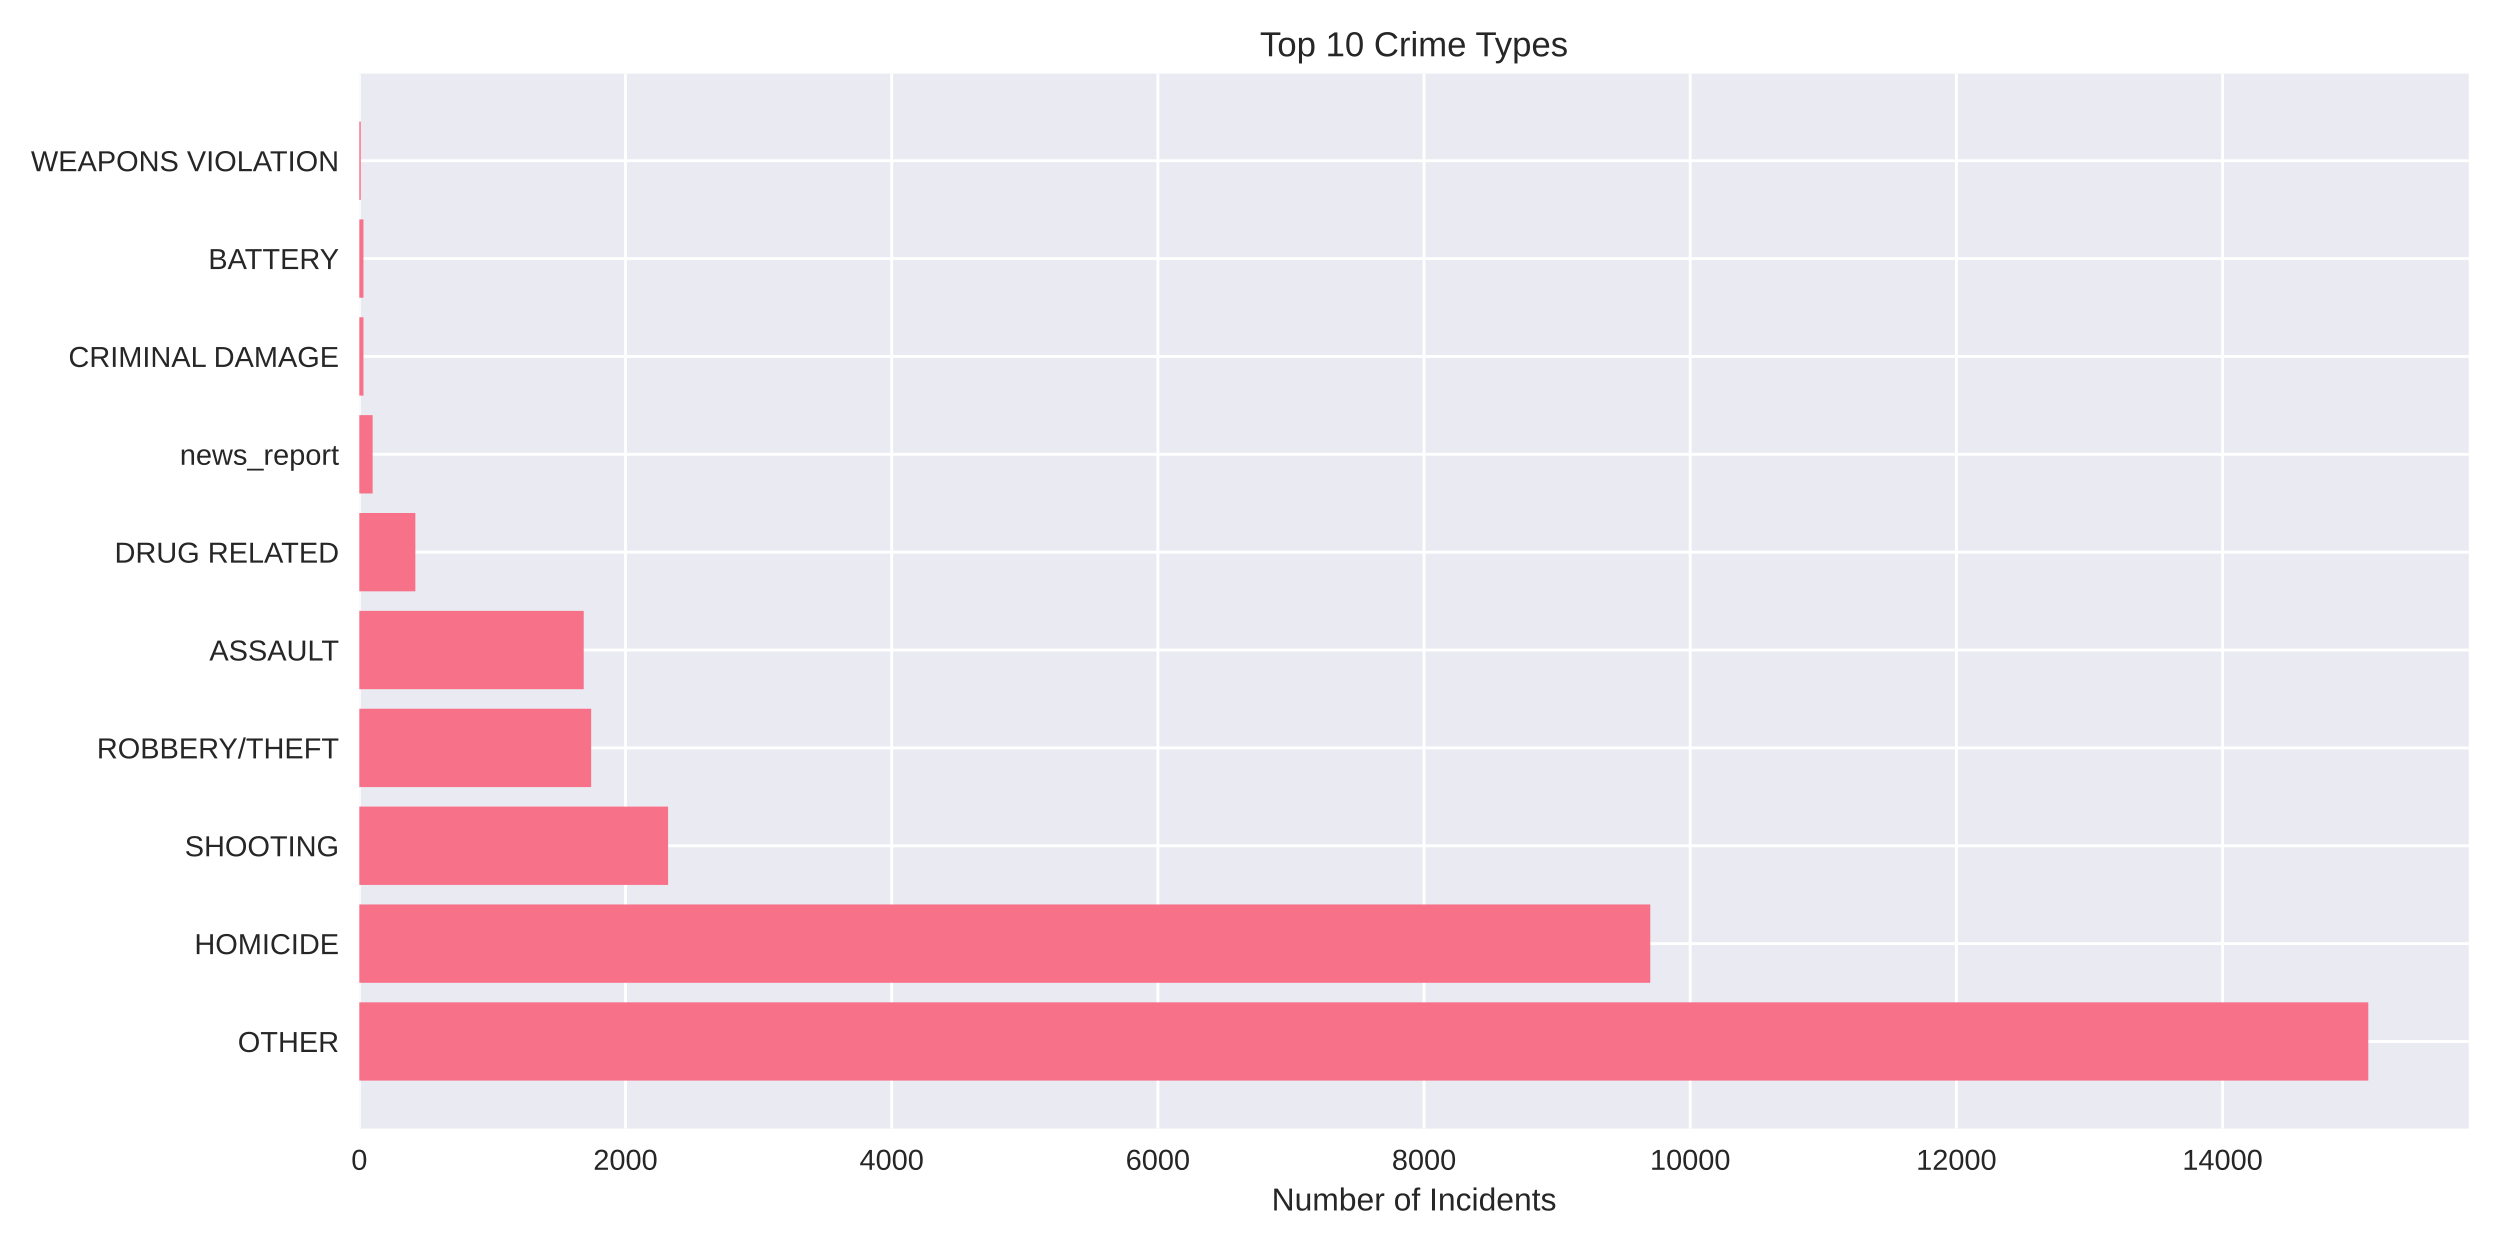
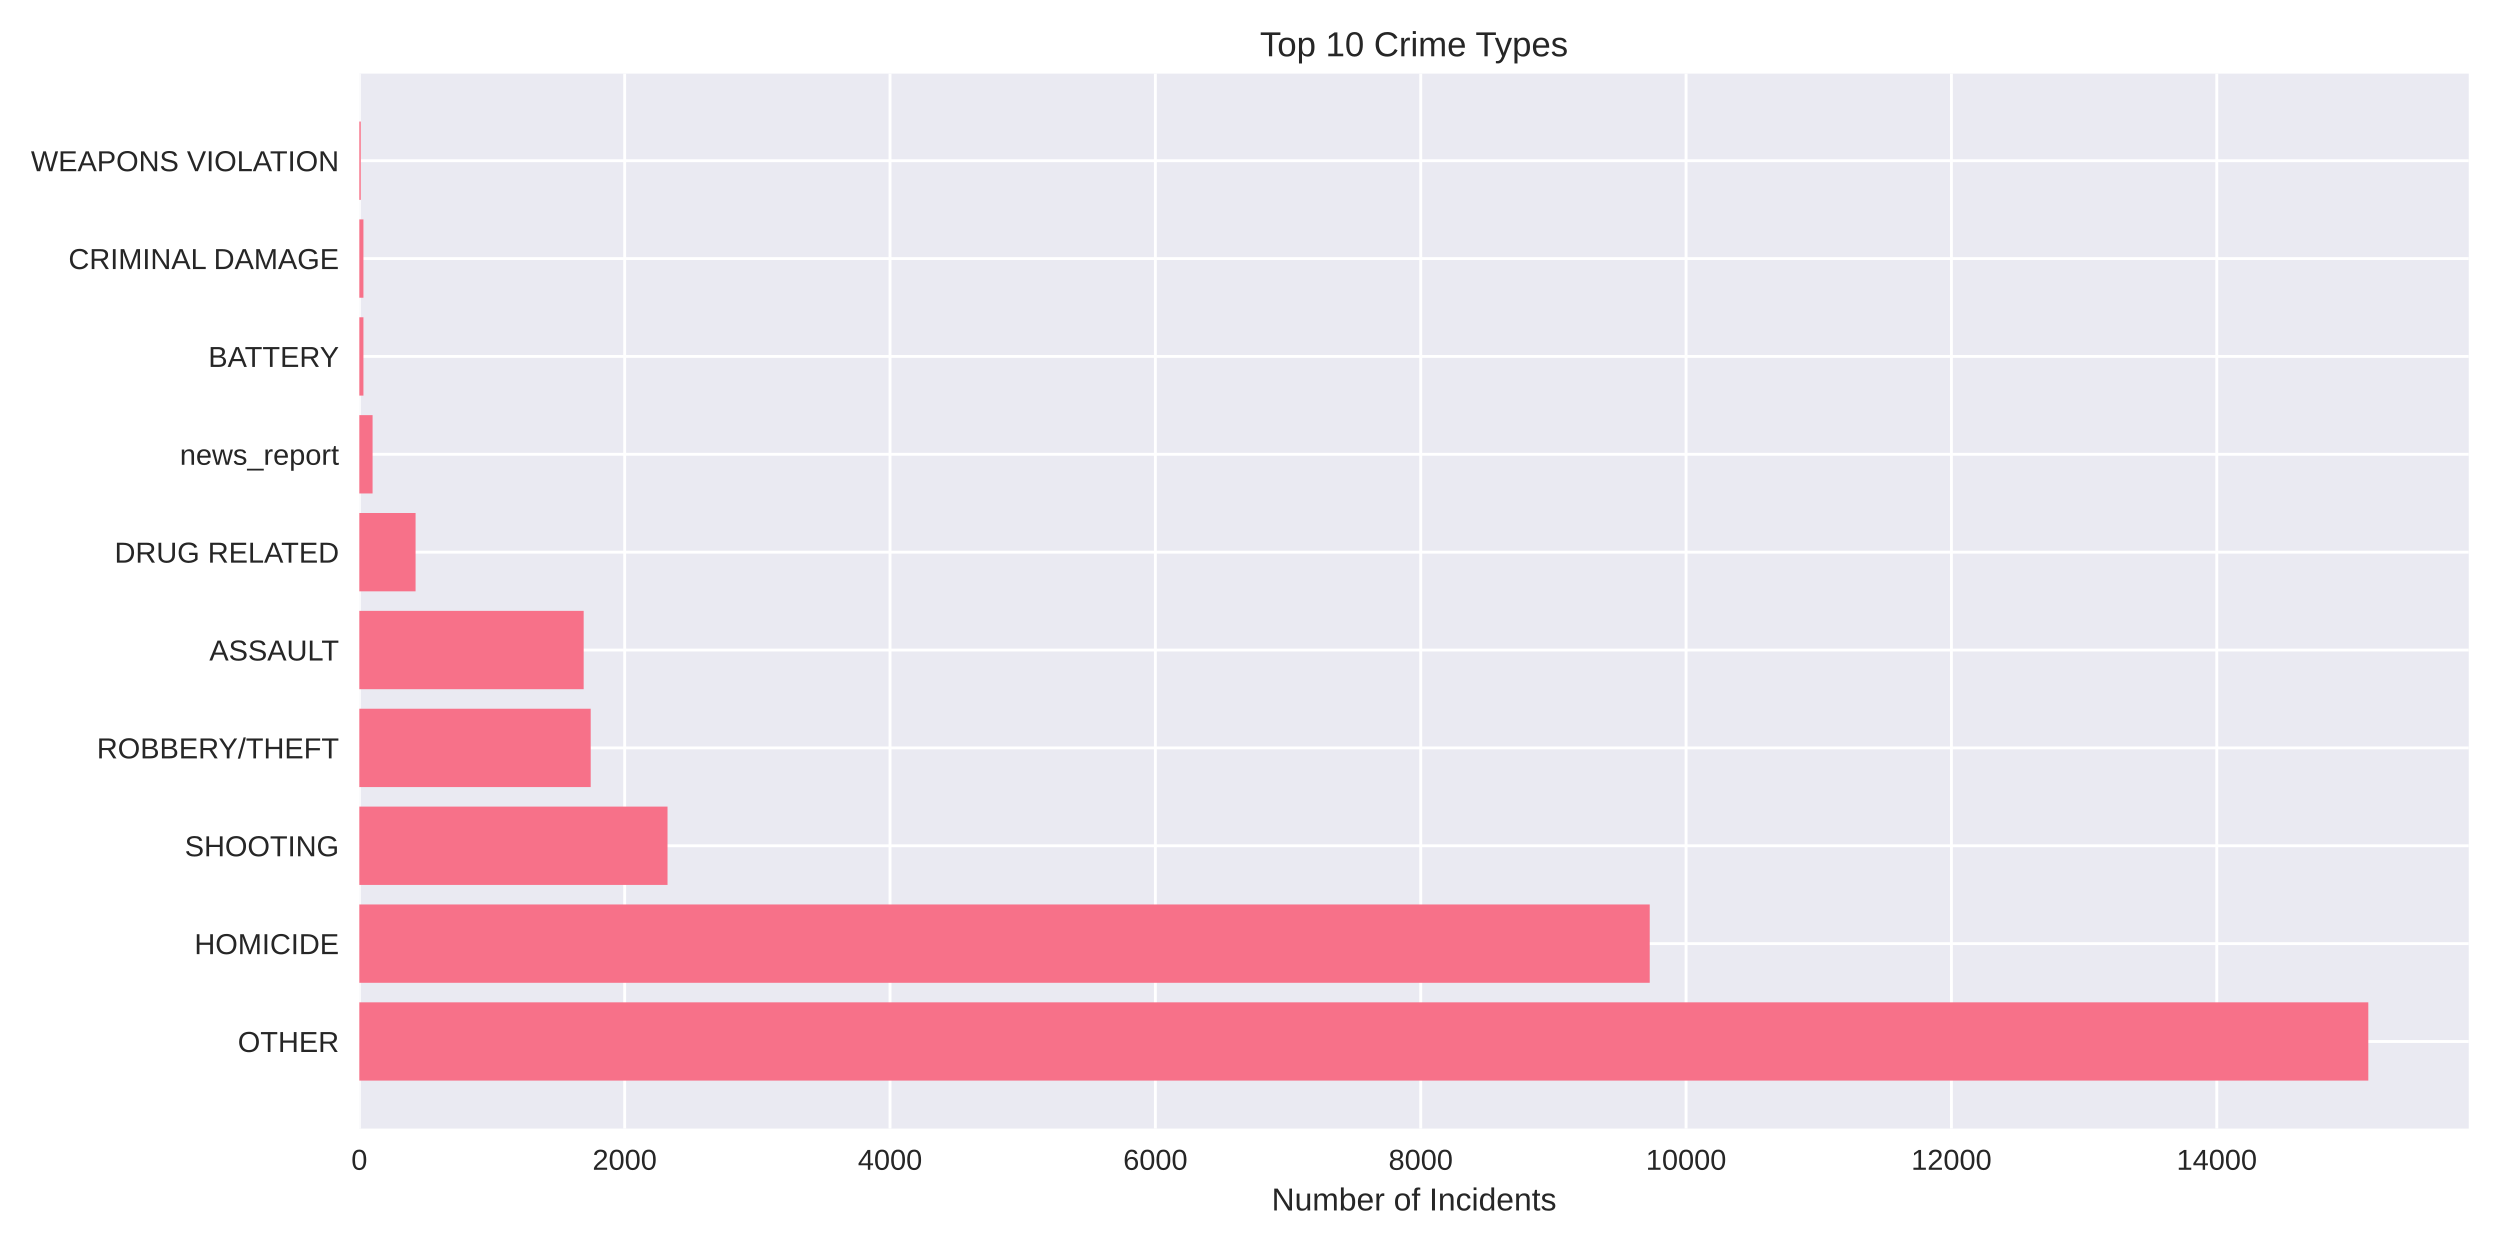
<svg xmlns="http://www.w3.org/2000/svg" width="864pt" height="432pt" viewBox="0 0 864 432" version="1.1">
  <defs>
    <style type="text/css">*{stroke-linejoin: round; stroke-linecap: butt}</style>
  </defs>
  <g id="figure_1">
    <g id="patch_1">
      <path d="M 0 432  L 864 432  L 864 0  L 0 0  z " style="fill: #ffffff" />
    </g>
    <g id="axes_1">
      <g id="patch_2">
        <path d="M 124.18 390.04  L 853.2 390.04  L 853.2 25.44  L 124.18 25.44  z " style="fill: #eaeaf2" />
      </g>
      <g id="matplotlib.axis_1">
        <g id="xtick_1">
          <g id="line2d_1">
-             <path d="M 124.18 390.04  L 124.18 25.44  " clip-path="url(#p51ec835a4d)" style="fill: none; stroke: #ffffff; stroke-linecap: round" />
+             <path d="M 124.18 390.04  L 124.18 25.44  " clip-path="url(#pf39290646d)" style="fill: none; stroke: #ffffff; stroke-linecap: round" />
          </g>
          <g id="line2d_2" />
          <g id="text_1">
            <text style="fill: #262626; font: 10px 'Arial', 'Liberation Sans', 'DejaVu Sans', 'Bitstream Vera Sans', sans-serif; text-anchor: middle" x="124.18" y="404.287" transform="rotate(-0 124.18 404.2869)">0</text>
          </g>
        </g>
        <g id="xtick_2">
          <g id="line2d_3">
-             <path d="M 216.171 390.04  L 216.171 25.44  " clip-path="url(#p51ec835a4d)" style="fill: none; stroke: #ffffff; stroke-linecap: round" />
+             <path d="M 215.886 390.04  L 215.886 25.44  " clip-path="url(#pf39290646d)" style="fill: none; stroke: #ffffff; stroke-linecap: round" />
          </g>
          <g id="line2d_4" />
          <g id="text_2">
-             <text style="fill: #262626; font: 10px 'Arial', 'Liberation Sans', 'DejaVu Sans', 'Bitstream Vera Sans', sans-serif; text-anchor: middle" x="216.171" y="404.287" transform="rotate(-0 216.1714 404.2869)">2000</text>
+             <text style="fill: #262626; font: 10px 'Arial', 'Liberation Sans', 'DejaVu Sans', 'Bitstream Vera Sans', sans-serif; text-anchor: middle" x="215.886" y="404.287" transform="rotate(-0 215.8858 404.2869)">2000</text>
          </g>
        </g>
        <g id="xtick_3">
          <g id="line2d_5">
-             <path d="M 308.163 390.04  L 308.163 25.44  " clip-path="url(#p51ec835a4d)" style="fill: none; stroke: #ffffff; stroke-linecap: round" />
+             <path d="M 307.592 390.04  L 307.592 25.44  " clip-path="url(#pf39290646d)" style="fill: none; stroke: #ffffff; stroke-linecap: round" />
          </g>
          <g id="line2d_6" />
          <g id="text_3">
-             <text style="fill: #262626; font: 10px 'Arial', 'Liberation Sans', 'DejaVu Sans', 'Bitstream Vera Sans', sans-serif; text-anchor: middle" x="308.163" y="404.287" transform="rotate(-0 308.1627 404.2869)">4000</text>
+             <text style="fill: #262626; font: 10px 'Arial', 'Liberation Sans', 'DejaVu Sans', 'Bitstream Vera Sans', sans-serif; text-anchor: middle" x="307.592" y="404.287" transform="rotate(-0 307.5916 404.2869)">4000</text>
          </g>
        </g>
        <g id="xtick_4">
          <g id="line2d_7">
-             <path d="M 400.154 390.04  L 400.154 25.44  " clip-path="url(#p51ec835a4d)" style="fill: none; stroke: #ffffff; stroke-linecap: round" />
+             <path d="M 399.297 390.04  L 399.297 25.44  " clip-path="url(#pf39290646d)" style="fill: none; stroke: #ffffff; stroke-linecap: round" />
          </g>
          <g id="line2d_8" />
          <g id="text_4">
-             <text style="fill: #262626; font: 10px 'Arial', 'Liberation Sans', 'DejaVu Sans', 'Bitstream Vera Sans', sans-serif; text-anchor: middle" x="400.154" y="404.287" transform="rotate(-0 400.1541 404.2869)">6000</text>
+             <text style="fill: #262626; font: 10px 'Arial', 'Liberation Sans', 'DejaVu Sans', 'Bitstream Vera Sans', sans-serif; text-anchor: middle" x="399.297" y="404.287" transform="rotate(-0 399.2975 404.2869)">6000</text>
          </g>
        </g>
        <g id="xtick_5">
          <g id="line2d_9">
-             <path d="M 492.145 390.04  L 492.145 25.44  " clip-path="url(#p51ec835a4d)" style="fill: none; stroke: #ffffff; stroke-linecap: round" />
+             <path d="M 491.003 390.04  L 491.003 25.44  " clip-path="url(#pf39290646d)" style="fill: none; stroke: #ffffff; stroke-linecap: round" />
          </g>
          <g id="line2d_10" />
          <g id="text_5">
-             <text style="fill: #262626; font: 10px 'Arial', 'Liberation Sans', 'DejaVu Sans', 'Bitstream Vera Sans', sans-serif; text-anchor: middle" x="492.145" y="404.287" transform="rotate(-0 492.1454 404.2869)">8000</text>
+             <text style="fill: #262626; font: 10px 'Arial', 'Liberation Sans', 'DejaVu Sans', 'Bitstream Vera Sans', sans-serif; text-anchor: middle" x="491.003" y="404.287" transform="rotate(-0 491.0033 404.2869)">8000</text>
          </g>
        </g>
        <g id="xtick_6">
          <g id="line2d_11">
-             <path d="M 584.137 390.04  L 584.137 25.44  " clip-path="url(#p51ec835a4d)" style="fill: none; stroke: #ffffff; stroke-linecap: round" />
+             <path d="M 582.709 390.04  L 582.709 25.44  " clip-path="url(#pf39290646d)" style="fill: none; stroke: #ffffff; stroke-linecap: round" />
          </g>
          <g id="line2d_12" />
          <g id="text_6">
-             <text style="fill: #262626; font: 10px 'Arial', 'Liberation Sans', 'DejaVu Sans', 'Bitstream Vera Sans', sans-serif; text-anchor: middle" x="584.137" y="404.287" transform="rotate(-0 584.1368 404.2869)">10000</text>
+             <text style="fill: #262626; font: 10px 'Arial', 'Liberation Sans', 'DejaVu Sans', 'Bitstream Vera Sans', sans-serif; text-anchor: middle" x="582.709" y="404.287" transform="rotate(-0 582.7091 404.2869)">10000</text>
          </g>
        </g>
        <g id="xtick_7">
          <g id="line2d_13">
-             <path d="M 676.128 390.04  L 676.128 25.44  " clip-path="url(#p51ec835a4d)" style="fill: none; stroke: #ffffff; stroke-linecap: round" />
+             <path d="M 674.415 390.04  L 674.415 25.44  " clip-path="url(#pf39290646d)" style="fill: none; stroke: #ffffff; stroke-linecap: round" />
          </g>
          <g id="line2d_14" />
          <g id="text_7">
-             <text style="fill: #262626; font: 10px 'Arial', 'Liberation Sans', 'DejaVu Sans', 'Bitstream Vera Sans', sans-serif; text-anchor: middle" x="676.128" y="404.287" transform="rotate(-0 676.1281 404.2869)">12000</text>
+             <text style="fill: #262626; font: 10px 'Arial', 'Liberation Sans', 'DejaVu Sans', 'Bitstream Vera Sans', sans-serif; text-anchor: middle" x="674.415" y="404.287" transform="rotate(-0 674.4149 404.2869)">12000</text>
          </g>
        </g>
        <g id="xtick_8">
          <g id="line2d_15">
-             <path d="M 768.119 390.04  L 768.119 25.44  " clip-path="url(#p51ec835a4d)" style="fill: none; stroke: #ffffff; stroke-linecap: round" />
+             <path d="M 766.121 390.04  L 766.121 25.44  " clip-path="url(#pf39290646d)" style="fill: none; stroke: #ffffff; stroke-linecap: round" />
          </g>
          <g id="line2d_16" />
          <g id="text_8">
-             <text style="fill: #262626; font: 10px 'Arial', 'Liberation Sans', 'DejaVu Sans', 'Bitstream Vera Sans', sans-serif; text-anchor: middle" x="768.119" y="404.287" transform="rotate(-0 768.1195 404.2869)">14000</text>
+             <text style="fill: #262626; font: 10px 'Arial', 'Liberation Sans', 'DejaVu Sans', 'Bitstream Vera Sans', sans-serif; text-anchor: middle" x="766.121" y="404.287" transform="rotate(-0 766.1207 404.2869)">14000</text>
          </g>
        </g>
        <g id="text_9">
          <text style="fill: #262626; font: 11px 'Arial', 'Liberation Sans', 'DejaVu Sans', 'Bitstream Vera Sans', sans-serif; text-anchor: middle" x="488.69" y="418.333" transform="rotate(-0 488.69 418.3334)">Number of Incidents</text>
        </g>
      </g>
      <g id="matplotlib.axis_2">
        <g id="ytick_1">
          <g id="line2d_17">
-             <path d="M 124.18 359.939  L 853.2 359.939  " clip-path="url(#p51ec835a4d)" style="fill: none; stroke: #ffffff; stroke-linecap: round" />
+             <path d="M 124.18 359.939  L 853.2 359.939  " clip-path="url(#pf39290646d)" style="fill: none; stroke: #ffffff; stroke-linecap: round" />
          </g>
          <g id="line2d_18" />
          <g id="text_10">
            <text style="fill: #262626; font: 10px 'Arial', 'Liberation Sans', 'DejaVu Sans', 'Bitstream Vera Sans', sans-serif; text-anchor: end" x="117.18" y="363.562" transform="rotate(-0 117.18 363.562)">OTHER</text>
          </g>
        </g>
        <g id="ytick_2">
          <g id="line2d_19">
-             <path d="M 124.18 326.117  L 853.2 326.117  " clip-path="url(#p51ec835a4d)" style="fill: none; stroke: #ffffff; stroke-linecap: round" />
+             <path d="M 124.18 326.117  L 853.2 326.117  " clip-path="url(#pf39290646d)" style="fill: none; stroke: #ffffff; stroke-linecap: round" />
          </g>
          <g id="line2d_20" />
          <g id="text_11">
            <text style="fill: #262626; font: 10px 'Arial', 'Liberation Sans', 'DejaVu Sans', 'Bitstream Vera Sans', sans-serif; text-anchor: end" x="117.18" y="329.74" transform="rotate(-0 117.18 329.7401)">HOMICIDE</text>
          </g>
        </g>
        <g id="ytick_3">
          <g id="line2d_21">
-             <path d="M 124.18 292.295  L 853.2 292.295  " clip-path="url(#p51ec835a4d)" style="fill: none; stroke: #ffffff; stroke-linecap: round" />
+             <path d="M 124.18 292.295  L 853.2 292.295  " clip-path="url(#pf39290646d)" style="fill: none; stroke: #ffffff; stroke-linecap: round" />
          </g>
          <g id="line2d_22" />
          <g id="text_12">
            <text style="fill: #262626; font: 10px 'Arial', 'Liberation Sans', 'DejaVu Sans', 'Bitstream Vera Sans', sans-serif; text-anchor: end" x="117.18" y="295.918" transform="rotate(-0 117.18 295.9182)">SHOOTING</text>
          </g>
        </g>
        <g id="ytick_4">
          <g id="line2d_23">
-             <path d="M 124.18 258.473  L 853.2 258.473  " clip-path="url(#p51ec835a4d)" style="fill: none; stroke: #ffffff; stroke-linecap: round" />
+             <path d="M 124.18 258.473  L 853.2 258.473  " clip-path="url(#pf39290646d)" style="fill: none; stroke: #ffffff; stroke-linecap: round" />
          </g>
          <g id="line2d_24" />
          <g id="text_13">
            <text style="fill: #262626; font: 10px 'Arial', 'Liberation Sans', 'DejaVu Sans', 'Bitstream Vera Sans', sans-serif; text-anchor: end" x="117.18" y="262.096" transform="rotate(-0 117.18 262.0963)">ROBBERY/THEFT</text>
          </g>
        </g>
        <g id="ytick_5">
          <g id="line2d_25">
-             <path d="M 124.18 224.651  L 853.2 224.651  " clip-path="url(#p51ec835a4d)" style="fill: none; stroke: #ffffff; stroke-linecap: round" />
+             <path d="M 124.18 224.651  L 853.2 224.651  " clip-path="url(#pf39290646d)" style="fill: none; stroke: #ffffff; stroke-linecap: round" />
          </g>
          <g id="line2d_26" />
          <g id="text_14">
            <text style="fill: #262626; font: 10px 'Arial', 'Liberation Sans', 'DejaVu Sans', 'Bitstream Vera Sans', sans-serif; text-anchor: end" x="117.18" y="228.274" transform="rotate(-0 117.18 228.2744)">ASSAULT</text>
          </g>
        </g>
        <g id="ytick_6">
          <g id="line2d_27">
-             <path d="M 124.18 190.829  L 853.2 190.829  " clip-path="url(#p51ec835a4d)" style="fill: none; stroke: #ffffff; stroke-linecap: round" />
+             <path d="M 124.18 190.829  L 853.2 190.829  " clip-path="url(#pf39290646d)" style="fill: none; stroke: #ffffff; stroke-linecap: round" />
          </g>
          <g id="line2d_28" />
          <g id="text_15">
            <text style="fill: #262626; font: 10px 'Arial', 'Liberation Sans', 'DejaVu Sans', 'Bitstream Vera Sans', sans-serif; text-anchor: end" x="117.18" y="194.452" transform="rotate(-0 117.18 194.4525)">DRUG RELATED</text>
          </g>
        </g>
        <g id="ytick_7">
          <g id="line2d_29">
-             <path d="M 124.18 157.007  L 853.2 157.007  " clip-path="url(#p51ec835a4d)" style="fill: none; stroke: #ffffff; stroke-linecap: round" />
+             <path d="M 124.18 157.007  L 853.2 157.007  " clip-path="url(#pf39290646d)" style="fill: none; stroke: #ffffff; stroke-linecap: round" />
          </g>
          <g id="line2d_30" />
          <g id="text_16">
            <text style="fill: #262626; font: 10px 'Arial', 'Liberation Sans', 'DejaVu Sans', 'Bitstream Vera Sans', sans-serif; text-anchor: end" x="117.18" y="160.631" transform="rotate(-0 117.18 160.6306)">news_report</text>
          </g>
        </g>
        <g id="ytick_8">
          <g id="line2d_31">
-             <path d="M 124.18 123.185  L 853.2 123.185  " clip-path="url(#p51ec835a4d)" style="fill: none; stroke: #ffffff; stroke-linecap: round" />
+             <path d="M 124.18 123.185  L 853.2 123.185  " clip-path="url(#pf39290646d)" style="fill: none; stroke: #ffffff; stroke-linecap: round" />
          </g>
          <g id="line2d_32" />
          <g id="text_17">
-             <text style="fill: #262626; font: 10px 'Arial', 'Liberation Sans', 'DejaVu Sans', 'Bitstream Vera Sans', sans-serif; text-anchor: end" x="117.18" y="126.809" transform="rotate(-0 117.18 126.8087)">CRIMINAL DAMAGE</text>
+             <text style="fill: #262626; font: 10px 'Arial', 'Liberation Sans', 'DejaVu Sans', 'Bitstream Vera Sans', sans-serif; text-anchor: end" x="117.18" y="126.809" transform="rotate(-0 117.18 126.8087)">BATTERY</text>
          </g>
        </g>
        <g id="ytick_9">
          <g id="line2d_33">
-             <path d="M 124.18 89.363  L 853.2 89.363  " clip-path="url(#p51ec835a4d)" style="fill: none; stroke: #ffffff; stroke-linecap: round" />
+             <path d="M 124.18 89.363  L 853.2 89.363  " clip-path="url(#pf39290646d)" style="fill: none; stroke: #ffffff; stroke-linecap: round" />
          </g>
          <g id="line2d_34" />
          <g id="text_18">
-             <text style="fill: #262626; font: 10px 'Arial', 'Liberation Sans', 'DejaVu Sans', 'Bitstream Vera Sans', sans-serif; text-anchor: end" x="117.18" y="92.987" transform="rotate(-0 117.18 92.98681)">BATTERY</text>
+             <text style="fill: #262626; font: 10px 'Arial', 'Liberation Sans', 'DejaVu Sans', 'Bitstream Vera Sans', sans-serif; text-anchor: end" x="117.18" y="92.987" transform="rotate(-0 117.18 92.98681)">CRIMINAL DAMAGE</text>
          </g>
        </g>
        <g id="ytick_10">
          <g id="line2d_35">
-             <path d="M 124.18 55.541  L 853.2 55.541  " clip-path="url(#p51ec835a4d)" style="fill: none; stroke: #ffffff; stroke-linecap: round" />
+             <path d="M 124.18 55.541  L 853.2 55.541  " clip-path="url(#pf39290646d)" style="fill: none; stroke: #ffffff; stroke-linecap: round" />
          </g>
          <g id="line2d_36" />
          <g id="text_19">
            <text style="fill: #262626; font: 10px 'Arial', 'Liberation Sans', 'DejaVu Sans', 'Bitstream Vera Sans', sans-serif; text-anchor: end" x="117.18" y="59.165" transform="rotate(-0 117.18 59.16492)">WEAPONS VIOLATION</text>
          </g>
        </g>
      </g>
      <g id="patch_3">
-         <path d="M 124.18 373.467  L 818.485 373.467  L 818.485 346.41  L 124.18 346.41  z " clip-path="url(#p51ec835a4d)" style="fill: #f77189" />
+         <path d="M 124.18 373.467  L 818.485 373.467  L 818.485 346.41  L 124.18 346.41  z " clip-path="url(#pf39290646d)" style="fill: #f77189" />
      </g>
      <g id="patch_4">
-         <path d="M 124.18 339.645  L 570.338 339.645  L 570.338 312.588  L 124.18 312.588  z " clip-path="url(#p51ec835a4d)" style="fill: #f77189" />
+         <path d="M 124.18 339.645  L 570.145 339.645  L 570.145 312.588  L 124.18 312.588  z " clip-path="url(#pf39290646d)" style="fill: #f77189" />
      </g>
      <g id="patch_5">
-         <path d="M 124.18 305.823  L 230.89 305.823  L 230.89 278.766  L 124.18 278.766  z " clip-path="url(#p51ec835a4d)" style="fill: #f77189" />
+         <path d="M 124.18 305.823  L 230.696 305.823  L 230.696 278.766  L 124.18 278.766  z " clip-path="url(#pf39290646d)" style="fill: #f77189" />
      </g>
      <g id="patch_6">
-         <path d="M 124.18 272.002  L 204.304 272.002  L 204.304 244.944  L 124.18 244.944  z " clip-path="url(#p51ec835a4d)" style="fill: #f77189" />
+         <path d="M 124.18 272.002  L 204.147 272.002  L 204.147 244.944  L 124.18 244.944  z " clip-path="url(#pf39290646d)" style="fill: #f77189" />
      </g>
      <g id="patch_7">
-         <path d="M 124.18 238.18  L 201.729 238.18  L 201.729 211.122  L 124.18 211.122  z " clip-path="url(#p51ec835a4d)" style="fill: #f77189" />
+         <path d="M 124.18 238.18  L 201.717 238.18  L 201.717 211.122  L 124.18 211.122  z " clip-path="url(#pf39290646d)" style="fill: #f77189" />
      </g>
      <g id="patch_8">
-         <path d="M 124.18 204.358  L 143.544 204.358  L 143.544 177.3  L 124.18 177.3  z " clip-path="url(#p51ec835a4d)" style="fill: #f77189" />
+         <path d="M 124.18 204.358  L 143.622 204.358  L 143.622 177.3  L 124.18 177.3  z " clip-path="url(#pf39290646d)" style="fill: #f77189" />
      </g>
      <g id="patch_9">
-         <path d="M 124.18 170.536  L 128.78 170.536  L 128.78 143.478  L 124.18 143.478  z " clip-path="url(#p51ec835a4d)" style="fill: #f77189" />
+         <path d="M 124.18 170.536  L 128.765 170.536  L 128.765 143.478  L 124.18 143.478  z " clip-path="url(#pf39290646d)" style="fill: #f77189" />
      </g>
      <g id="patch_10">
-         <path d="M 124.18 136.714  L 125.606 136.714  L 125.606 109.657  L 124.18 109.657  z " clip-path="url(#p51ec835a4d)" style="fill: #f77189" />
+         <path d="M 124.18 136.714  L 125.601 136.714  L 125.601 109.657  L 124.18 109.657  z " clip-path="url(#pf39290646d)" style="fill: #f77189" />
      </g>
      <g id="patch_11">
-         <path d="M 124.18 102.892  L 125.606 102.892  L 125.606 75.835  L 124.18 75.835  z " clip-path="url(#p51ec835a4d)" style="fill: #f77189" />
+         <path d="M 124.18 102.892  L 125.601 102.892  L 125.601 75.835  L 124.18 75.835  z " clip-path="url(#pf39290646d)" style="fill: #f77189" />
      </g>
      <g id="patch_12">
-         <path d="M 124.18 69.07  L 124.686 69.07  L 124.686 42.013  L 124.18 42.013  z " clip-path="url(#p51ec835a4d)" style="fill: #f77189" />
+         <path d="M 124.18 69.07  L 124.684 69.07  L 124.684 42.013  L 124.18 42.013  z " clip-path="url(#pf39290646d)" style="fill: #f77189" />
      </g>
      <g id="patch_13">
        <path d="M 124.18 390.04  L 124.18 25.44  " style="fill: none" />
      </g>
      <g id="patch_14">
        <path d="M 853.2 390.04  L 853.2 25.44  " style="fill: none" />
      </g>
      <g id="patch_15">
        <path d="M 124.18 390.04  L 853.2 390.04  " style="fill: none" />
      </g>
      <g id="patch_16">
        <path d="M 124.18 25.44  L 853.2 25.44  " style="fill: none" />
      </g>
      <g id="text_20">
        <text style="fill: #262626; font: 12px 'Arial', 'Liberation Sans', 'DejaVu Sans', 'Bitstream Vera Sans', sans-serif; text-anchor: middle" x="488.69" y="19.44" transform="rotate(-0 488.69 19.44)">Top 10 Crime Types</text>
      </g>
    </g>
  </g>
  <defs>
-     <clipPath id="p51ec835a4d">
+     <clipPath id="pf39290646d">
      <rect x="124.18" y="25.44" width="729.02" height="364.6" />
    </clipPath>
  </defs>
</svg>
